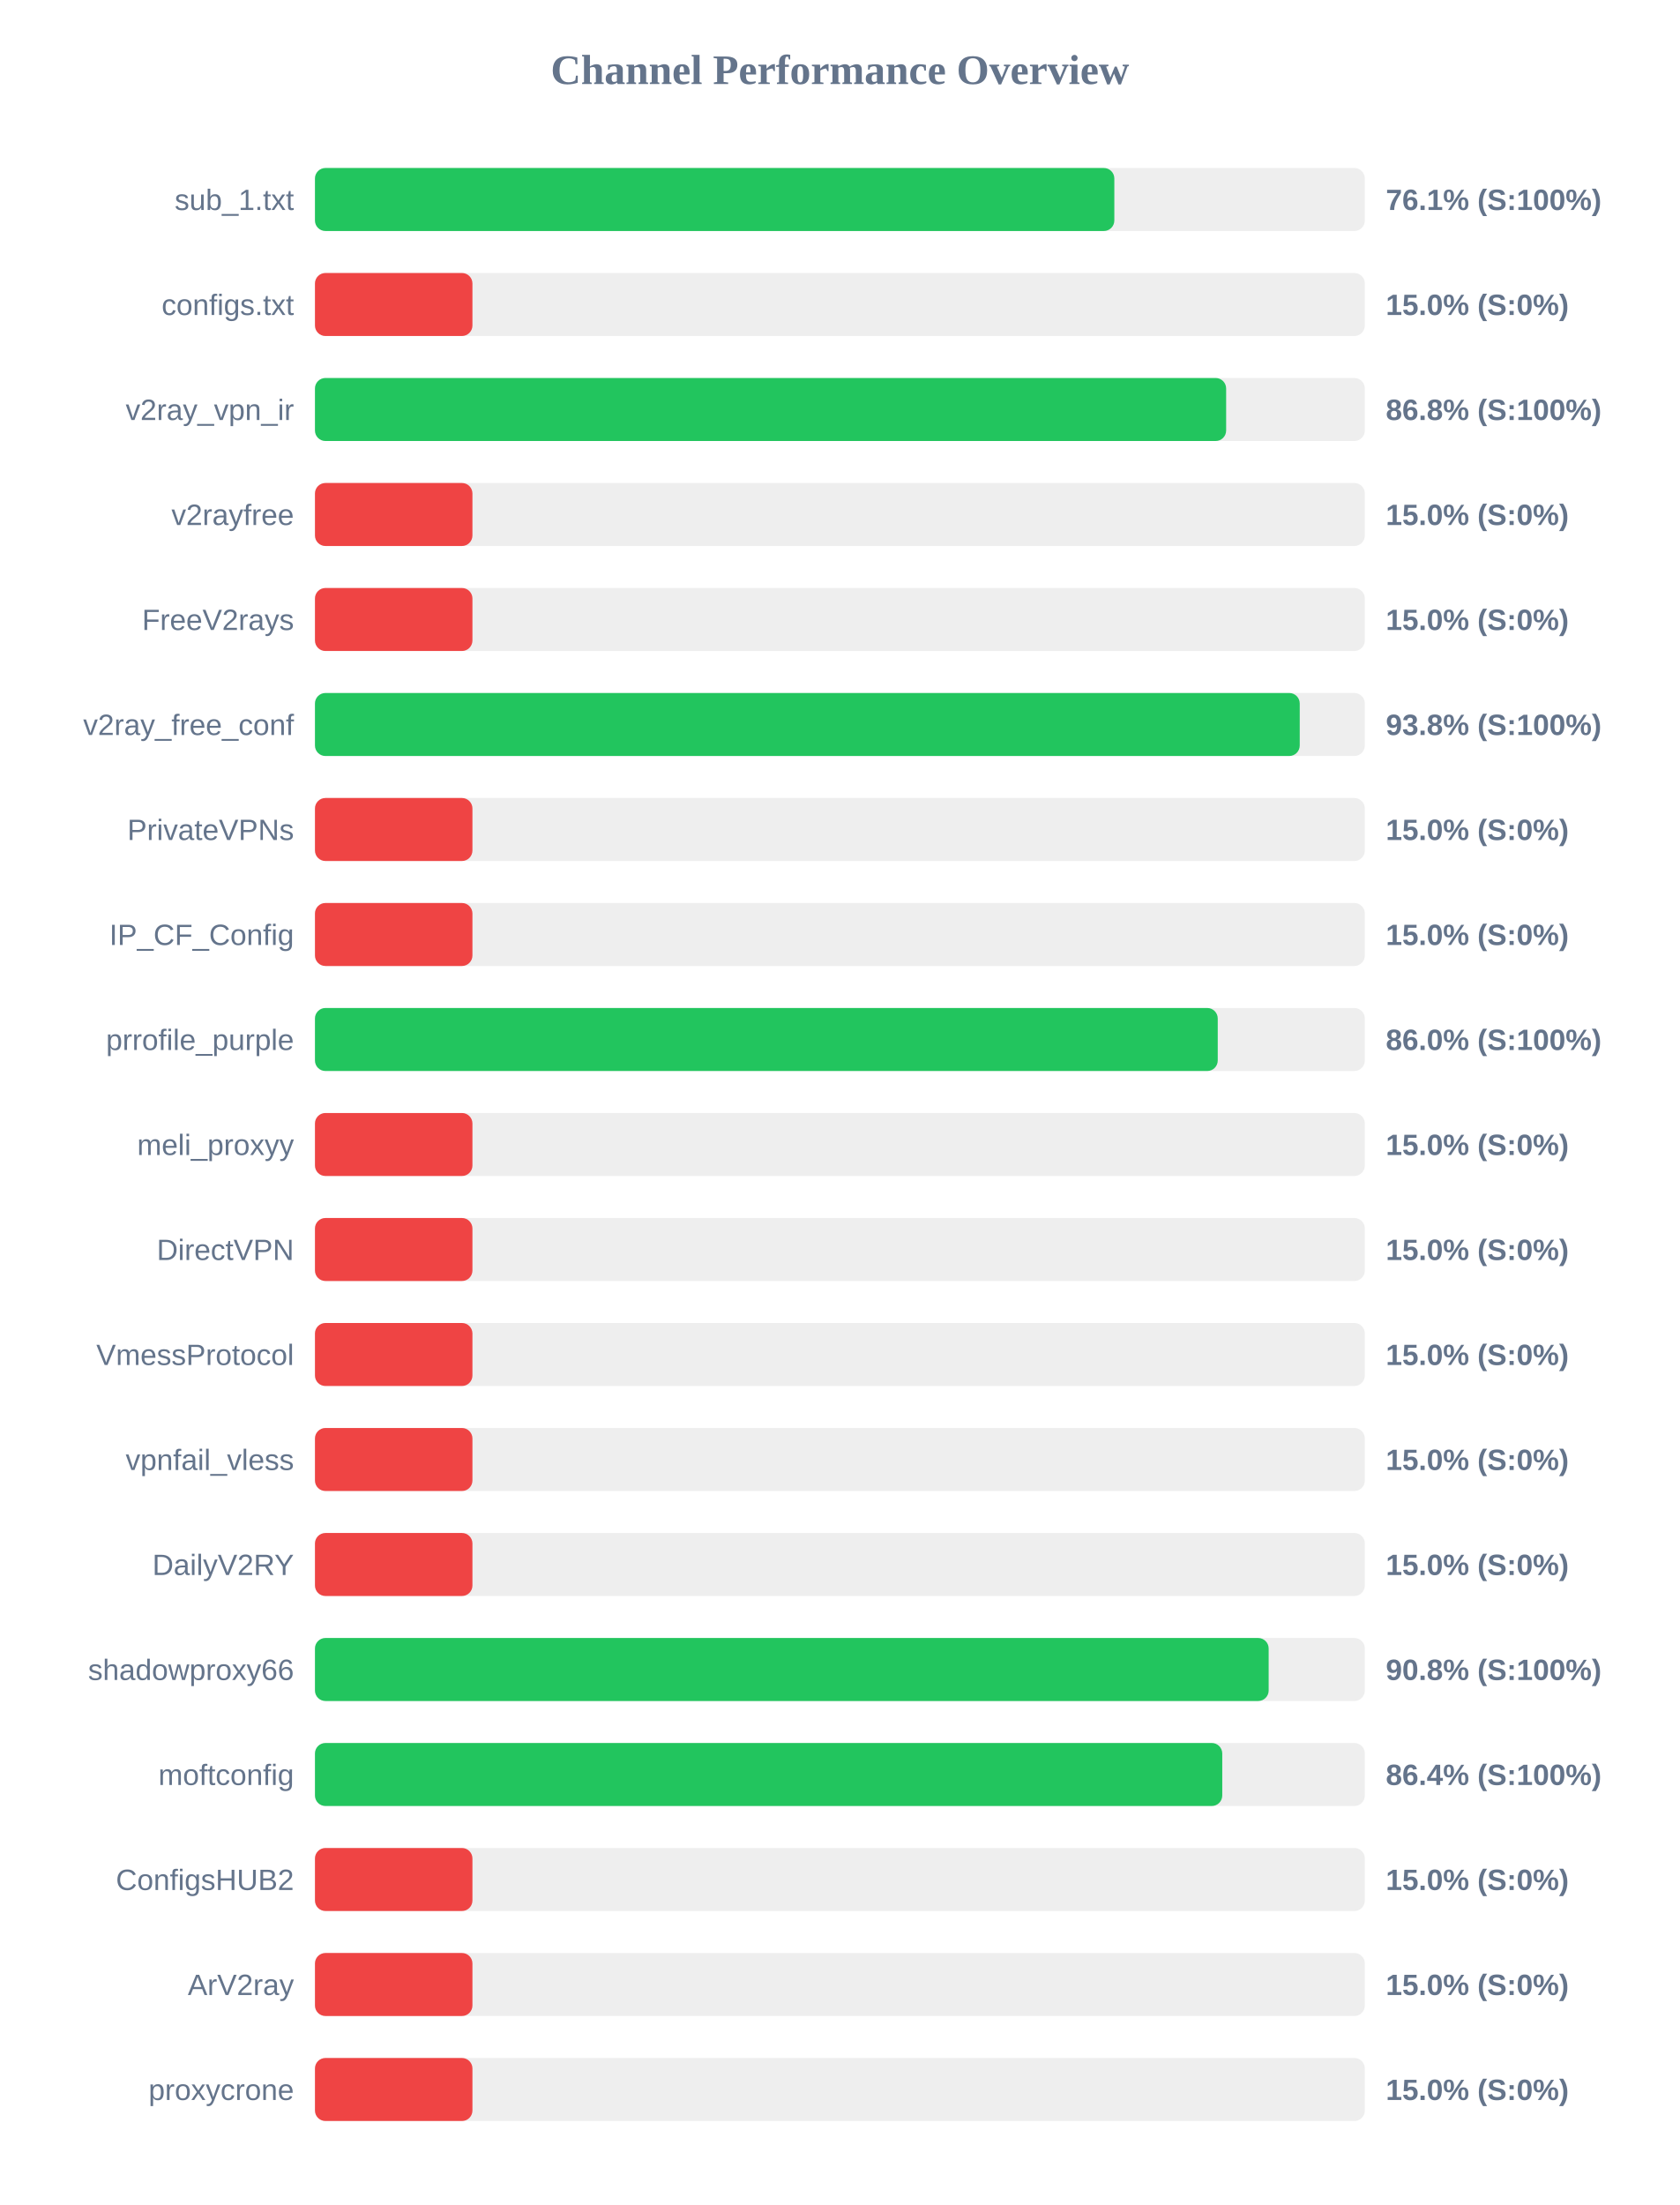
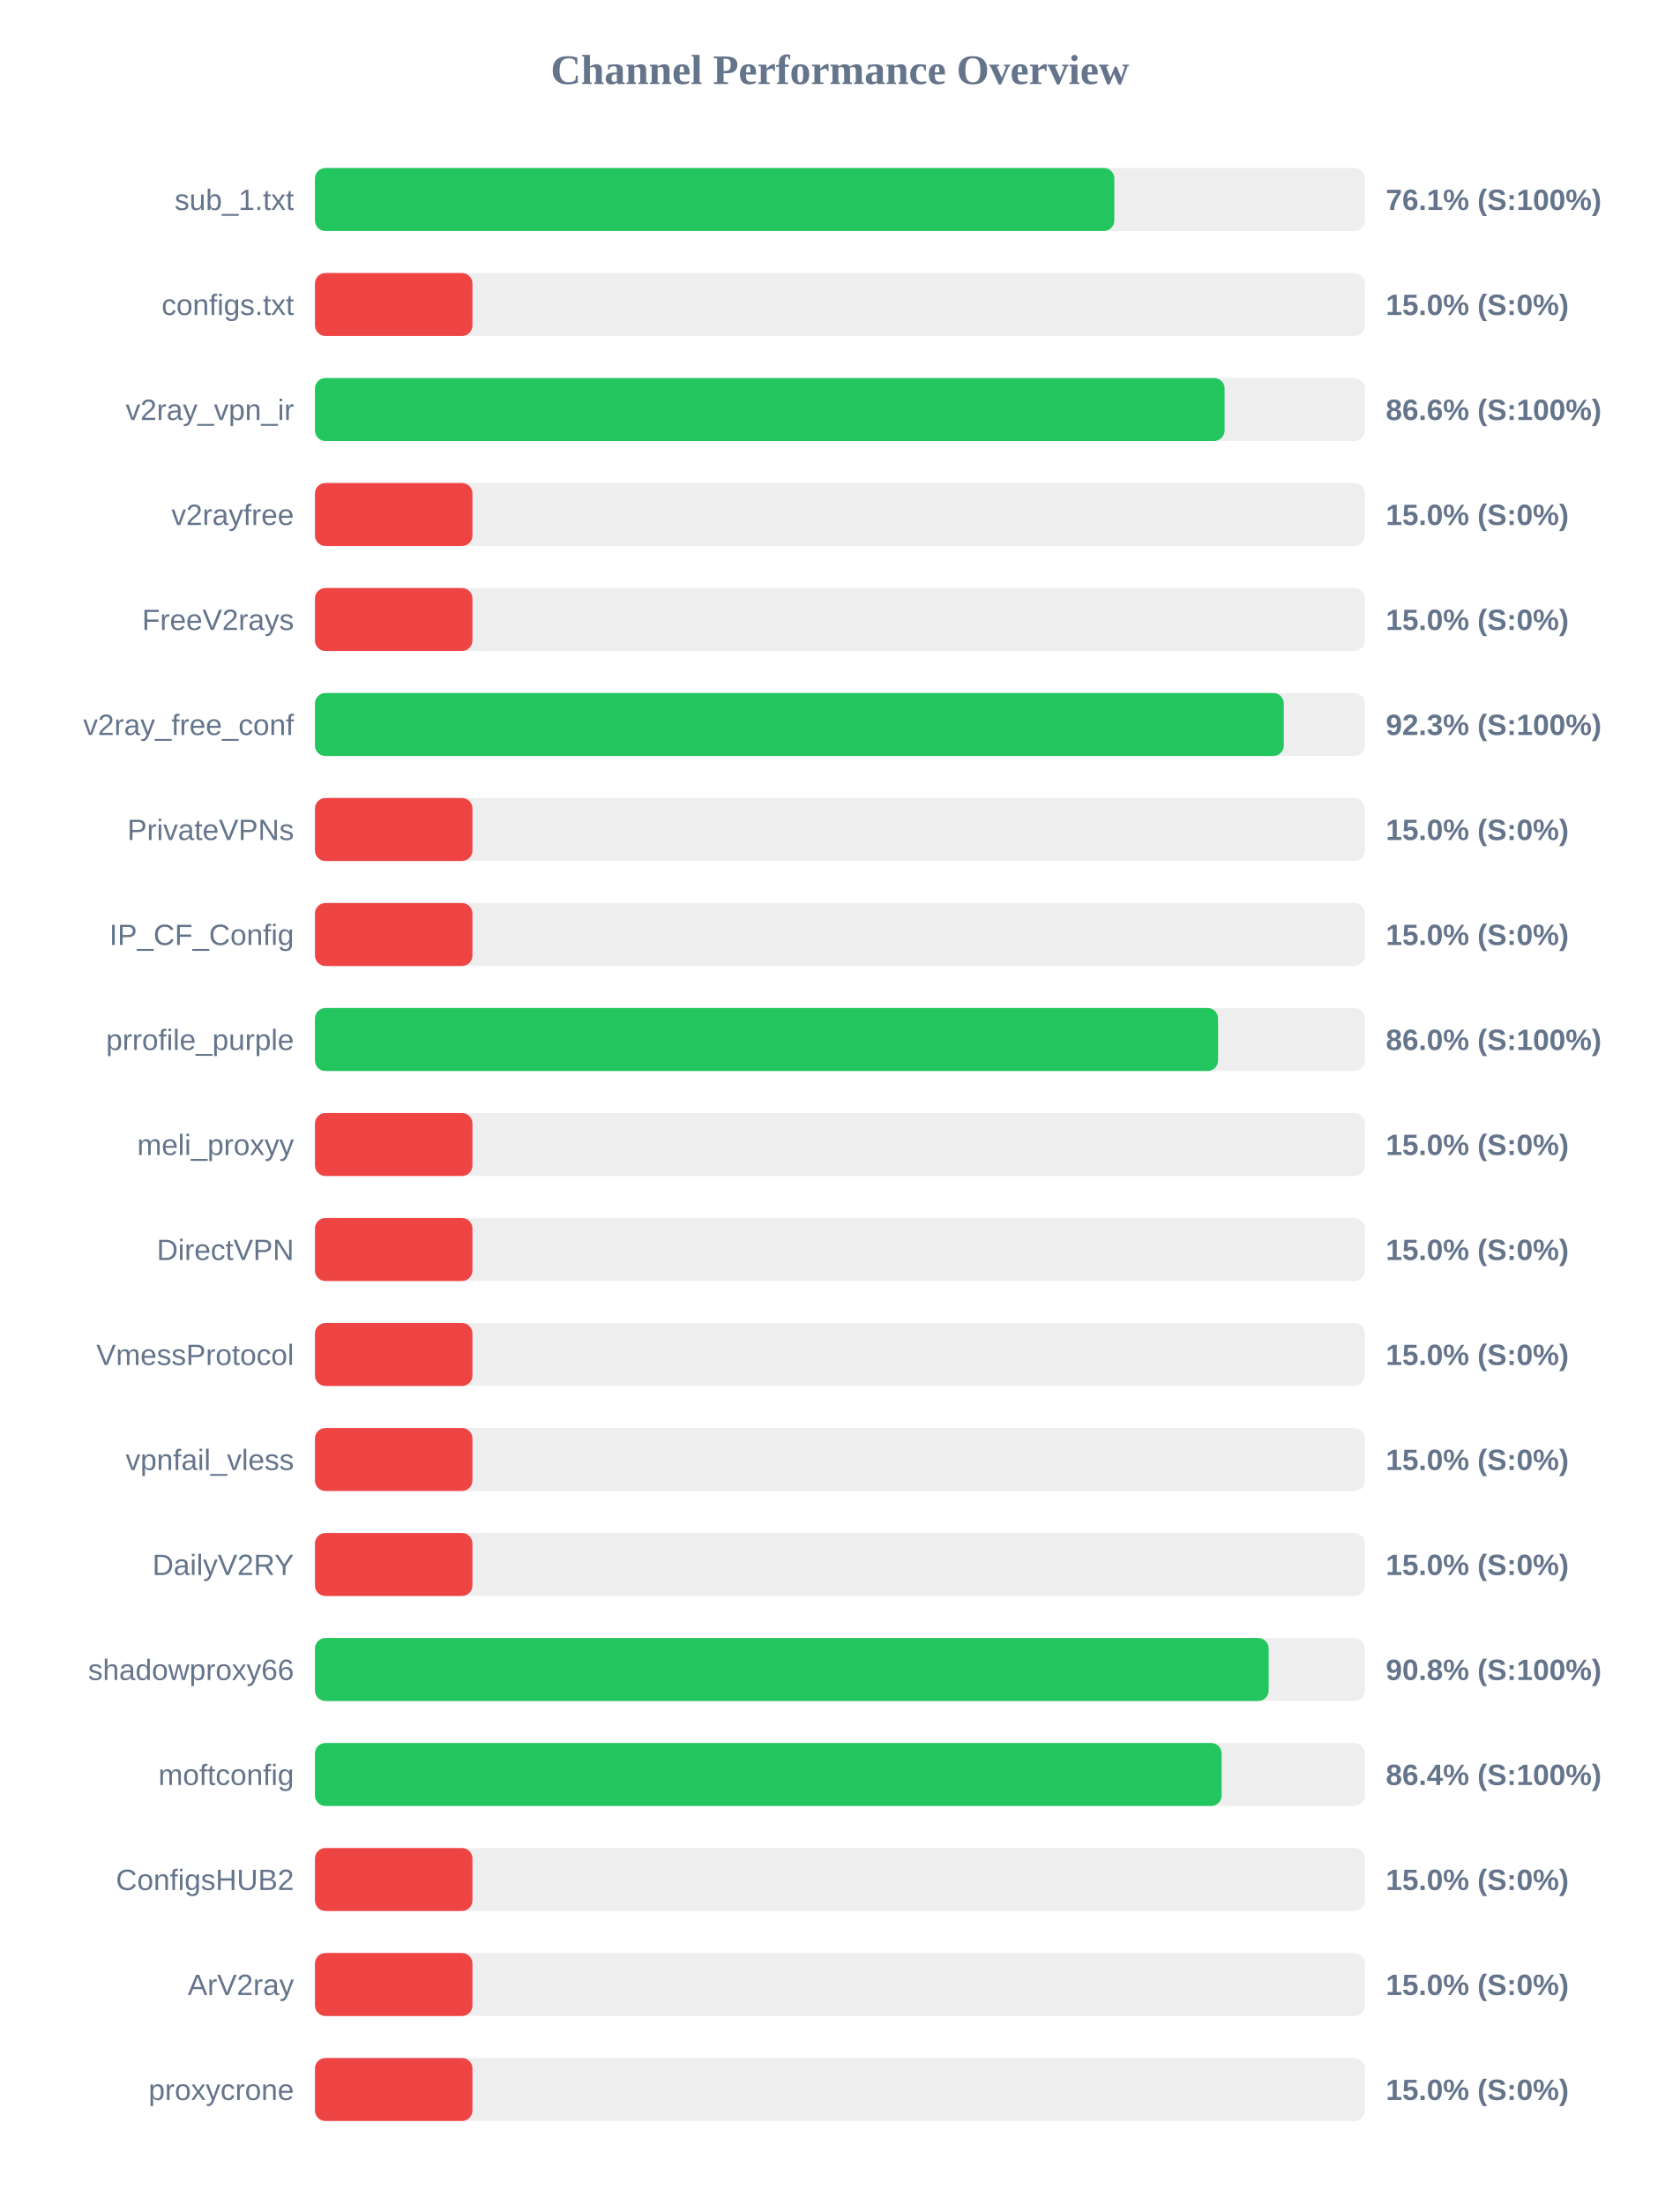
<svg xmlns="http://www.w3.org/2000/svg" width="800" height="1050" version="1.1">
  <style>
        .row { font: 14px Arial; fill: #64748b; }
        .score { font: bold 14px Arial; fill: #64748b; }
    </style>
  <text x="400" y="40" text-anchor="middle" font-size="20px" font-weight="bold" fill="#64748b">Channel Performance Overview</text>
  <rect x="150" y="80" width="500" height="30" fill="#eee" rx="5" />
  <rect x="150" y="80" width="380.7" height="30" fill="#22c55e" rx="5" />
  <text x="140" y="100" text-anchor="end" class="row">sub_1.txt</text>
  <text x="660" y="100" text-anchor="start" class="score">76.1% (S:100%)</text>
  <rect x="150" y="130" width="500" height="30" fill="#eee" rx="5" />
  <rect x="150" y="130" width="75.0" height="30" fill="#ef4444" rx="5" />
  <text x="140" y="150" text-anchor="end" class="row">configs.txt</text>
  <text x="660" y="150" text-anchor="start" class="score">15.0% (S:0%)</text>
  <rect x="150" y="180" width="500" height="30" fill="#eee" rx="5" />
-   <rect x="150" y="180" width="433.95" height="30" fill="#22c55e" rx="5" />
+   <rect x="150" y="180" width="433.2" height="30" fill="#22c55e" rx="5" />
  <text x="140" y="200" text-anchor="end" class="row">v2ray_vpn_ir</text>
-   <text x="660" y="200" text-anchor="start" class="score">86.8% (S:100%)</text>
+   <text x="660" y="200" text-anchor="start" class="score">86.6% (S:100%)</text>
  <rect x="150" y="230" width="500" height="30" fill="#eee" rx="5" />
  <rect x="150" y="230" width="75.0" height="30" fill="#ef4444" rx="5" />
  <text x="140" y="250" text-anchor="end" class="row">v2rayfree</text>
  <text x="660" y="250" text-anchor="start" class="score">15.0% (S:0%)</text>
  <rect x="150" y="280" width="500" height="30" fill="#eee" rx="5" />
  <rect x="150" y="280" width="75.0" height="30" fill="#ef4444" rx="5" />
  <text x="140" y="300" text-anchor="end" class="row">FreeV2rays</text>
  <text x="660" y="300" text-anchor="start" class="score">15.0% (S:0%)</text>
  <rect x="150" y="330" width="500" height="30" fill="#eee" rx="5" />
-   <rect x="150" y="330" width="469.0" height="30" fill="#22c55e" rx="5" />
+   <rect x="150" y="330" width="461.4" height="30" fill="#22c55e" rx="5" />
  <text x="140" y="350" text-anchor="end" class="row">v2ray_free_conf</text>
-   <text x="660" y="350" text-anchor="start" class="score">93.8% (S:100%)</text>
+   <text x="660" y="350" text-anchor="start" class="score">92.3% (S:100%)</text>
  <rect x="150" y="380" width="500" height="30" fill="#eee" rx="5" />
  <rect x="150" y="380" width="75.0" height="30" fill="#ef4444" rx="5" />
  <text x="140" y="400" text-anchor="end" class="row">PrivateVPNs</text>
  <text x="660" y="400" text-anchor="start" class="score">15.0% (S:0%)</text>
  <rect x="150" y="430" width="500" height="30" fill="#eee" rx="5" />
  <rect x="150" y="430" width="75.0" height="30" fill="#ef4444" rx="5" />
  <text x="140" y="450" text-anchor="end" class="row">IP_CF_Config</text>
  <text x="660" y="450" text-anchor="start" class="score">15.0% (S:0%)</text>
  <rect x="150" y="480" width="500" height="30" fill="#eee" rx="5" />
-   <rect x="150" y="480" width="429.95" height="30" fill="#22c55e" rx="5" />
+   <rect x="150" y="480" width="430.1" height="30" fill="#22c55e" rx="5" />
  <text x="140" y="500" text-anchor="end" class="row">prrofile_purple</text>
  <text x="660" y="500" text-anchor="start" class="score">86.0% (S:100%)</text>
  <rect x="150" y="530" width="500" height="30" fill="#eee" rx="5" />
  <rect x="150" y="530" width="75.0" height="30" fill="#ef4444" rx="5" />
  <text x="140" y="550" text-anchor="end" class="row">meli_proxyy</text>
  <text x="660" y="550" text-anchor="start" class="score">15.0% (S:0%)</text>
  <rect x="150" y="580" width="500" height="30" fill="#eee" rx="5" />
  <rect x="150" y="580" width="75.0" height="30" fill="#ef4444" rx="5" />
  <text x="140" y="600" text-anchor="end" class="row">DirectVPN</text>
  <text x="660" y="600" text-anchor="start" class="score">15.0% (S:0%)</text>
  <rect x="150" y="630" width="500" height="30" fill="#eee" rx="5" />
  <rect x="150" y="630" width="75.0" height="30" fill="#ef4444" rx="5" />
  <text x="140" y="650" text-anchor="end" class="row">VmessProtocol</text>
  <text x="660" y="650" text-anchor="start" class="score">15.0% (S:0%)</text>
  <rect x="150" y="680" width="500" height="30" fill="#eee" rx="5" />
  <rect x="150" y="680" width="75.0" height="30" fill="#ef4444" rx="5" />
  <text x="140" y="700" text-anchor="end" class="row">vpnfail_vless</text>
  <text x="660" y="700" text-anchor="start" class="score">15.0% (S:0%)</text>
  <rect x="150" y="730" width="500" height="30" fill="#eee" rx="5" />
  <rect x="150" y="730" width="75.0" height="30" fill="#ef4444" rx="5" />
  <text x="140" y="750" text-anchor="end" class="row">DailyV2RY</text>
  <text x="660" y="750" text-anchor="start" class="score">15.0% (S:0%)</text>
  <rect x="150" y="780" width="500" height="30" fill="#eee" rx="5" />
  <rect x="150" y="780" width="454.2" height="30" fill="#22c55e" rx="5" />
  <text x="140" y="800" text-anchor="end" class="row">shadowproxy66</text>
  <text x="660" y="800" text-anchor="start" class="score">90.8% (S:100%)</text>
  <rect x="150" y="830" width="500" height="30" fill="#eee" rx="5" />
-   <rect x="150" y="830" width="432.1" height="30" fill="#22c55e" rx="5" />
+   <rect x="150" y="830" width="431.8" height="30" fill="#22c55e" rx="5" />
  <text x="140" y="850" text-anchor="end" class="row">moftconfig</text>
  <text x="660" y="850" text-anchor="start" class="score">86.4% (S:100%)</text>
  <rect x="150" y="880" width="500" height="30" fill="#eee" rx="5" />
  <rect x="150" y="880" width="75.0" height="30" fill="#ef4444" rx="5" />
  <text x="140" y="900" text-anchor="end" class="row">ConfigsHUB2</text>
  <text x="660" y="900" text-anchor="start" class="score">15.0% (S:0%)</text>
  <rect x="150" y="930" width="500" height="30" fill="#eee" rx="5" />
  <rect x="150" y="930" width="75.0" height="30" fill="#ef4444" rx="5" />
  <text x="140" y="950" text-anchor="end" class="row">ArV2ray</text>
  <text x="660" y="950" text-anchor="start" class="score">15.0% (S:0%)</text>
  <rect x="150" y="980" width="500" height="30" fill="#eee" rx="5" />
  <rect x="150" y="980" width="75.0" height="30" fill="#ef4444" rx="5" />
  <text x="140" y="1000" text-anchor="end" class="row">proxycrone</text>
  <text x="660" y="1000" text-anchor="start" class="score">15.0% (S:0%)</text>
</svg>
